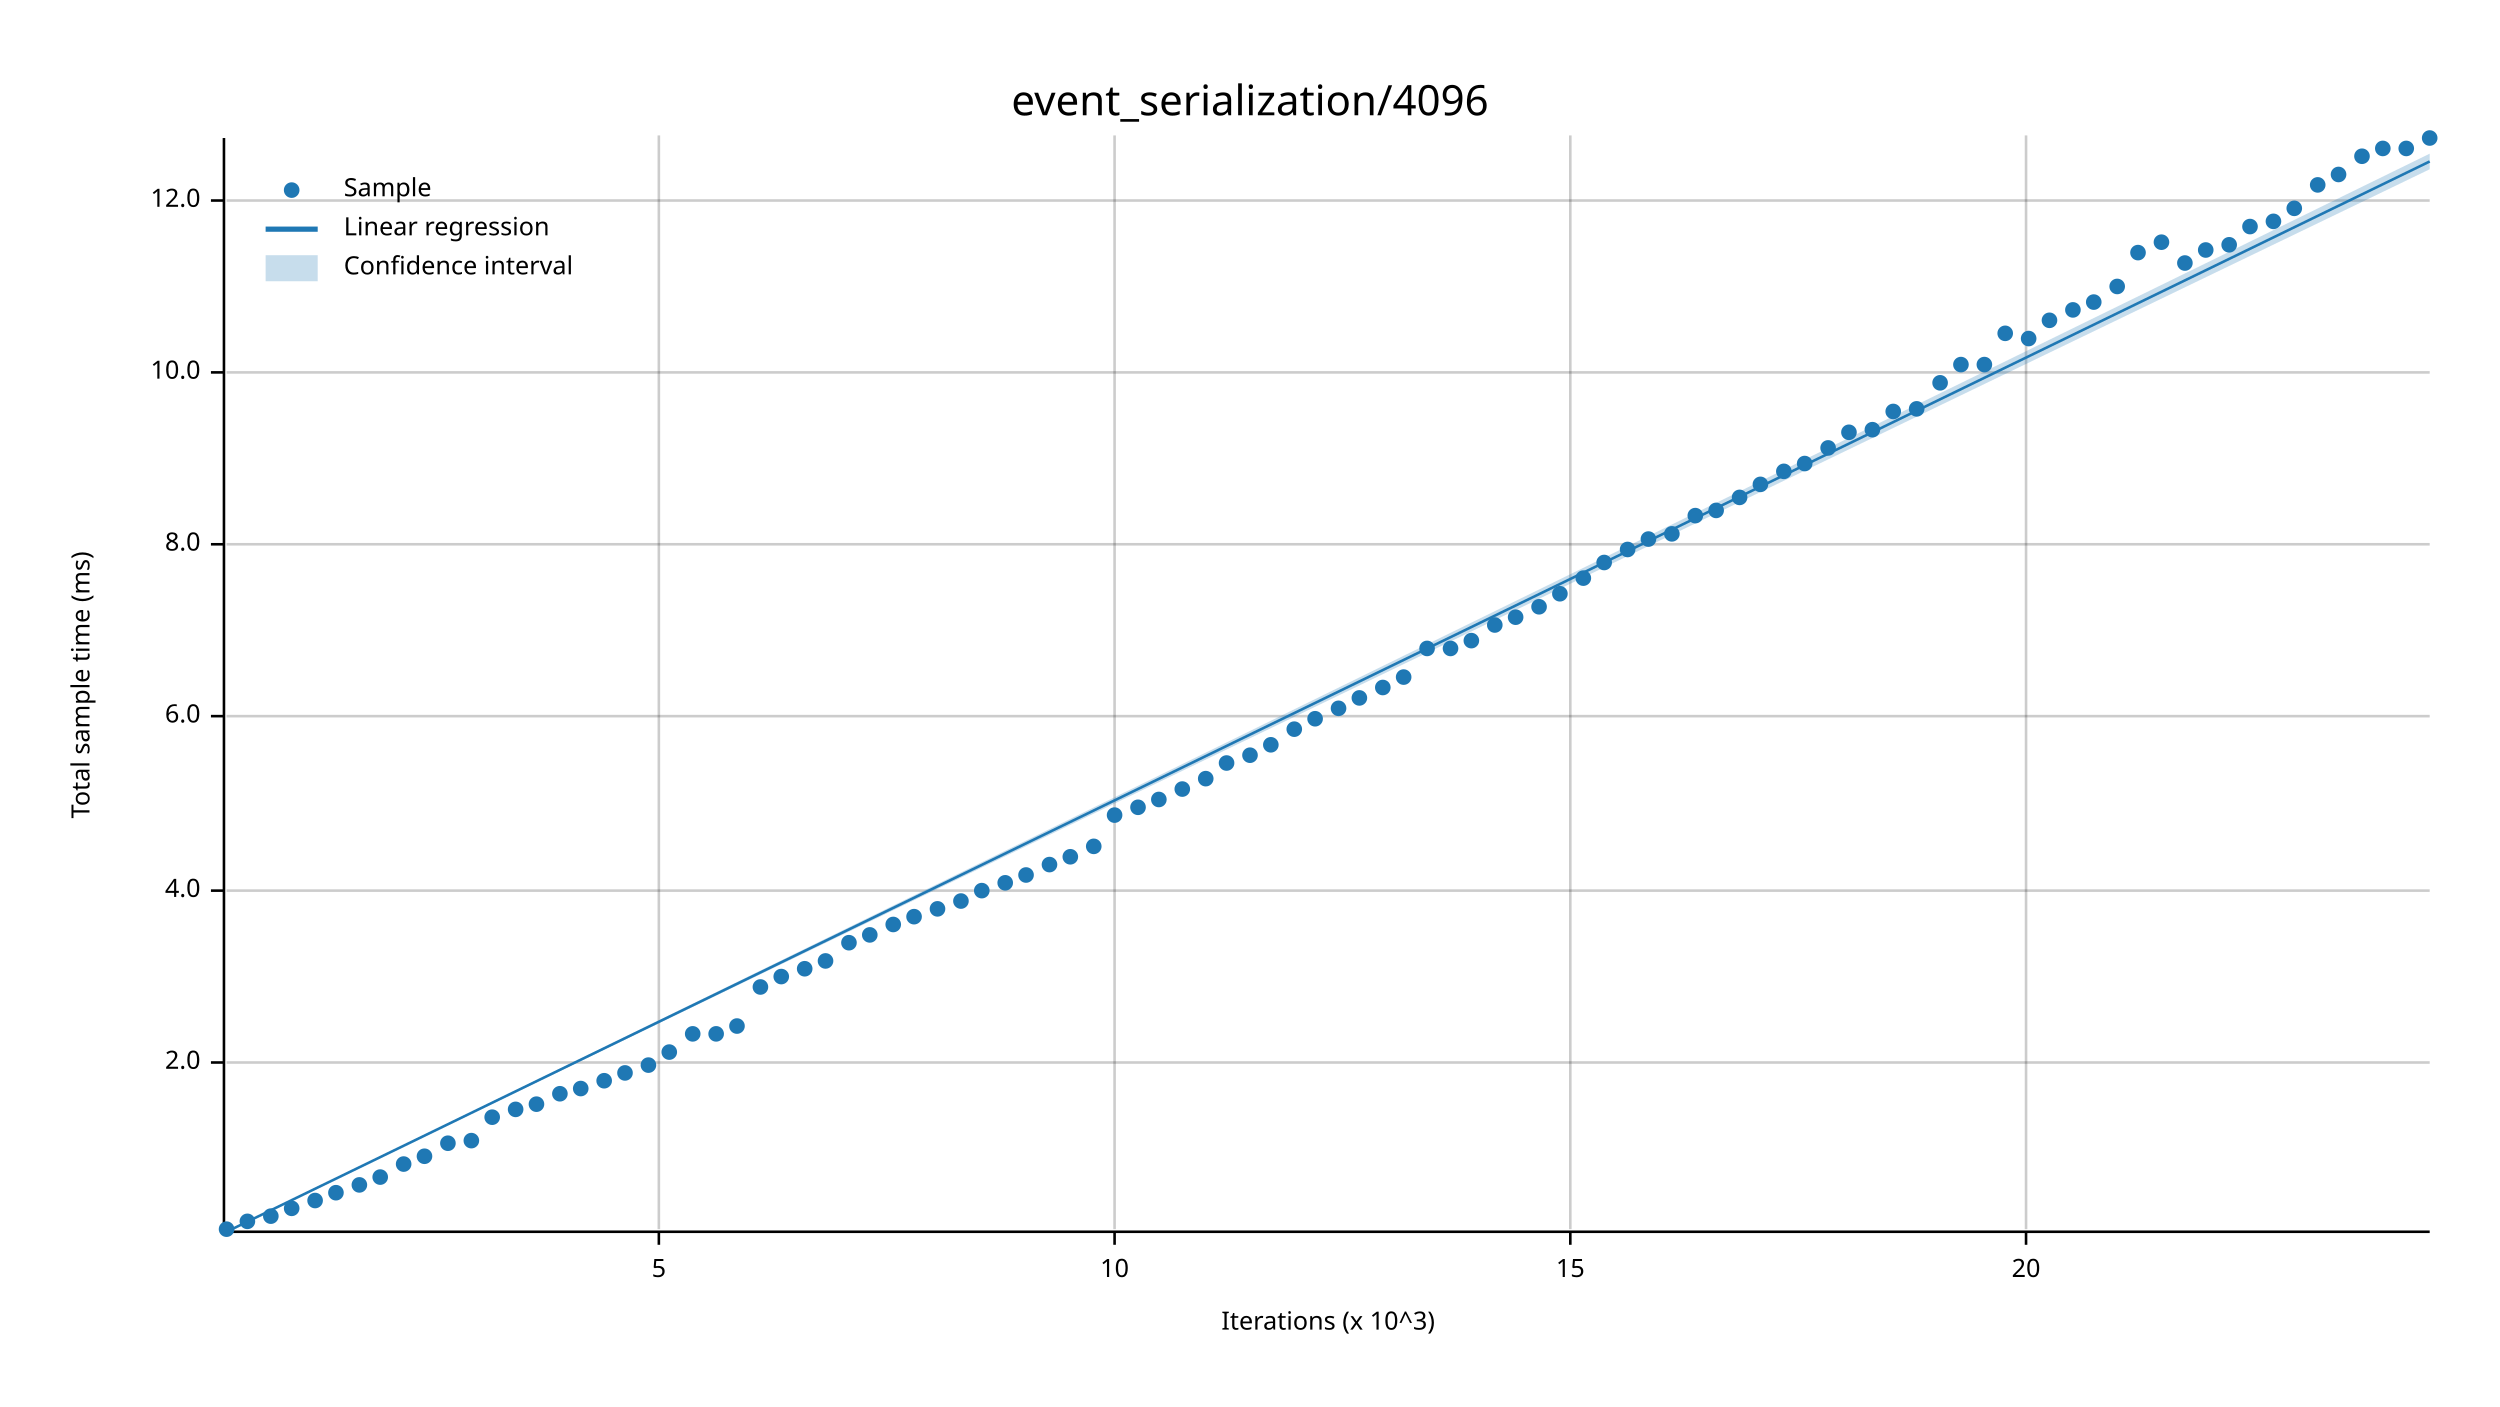
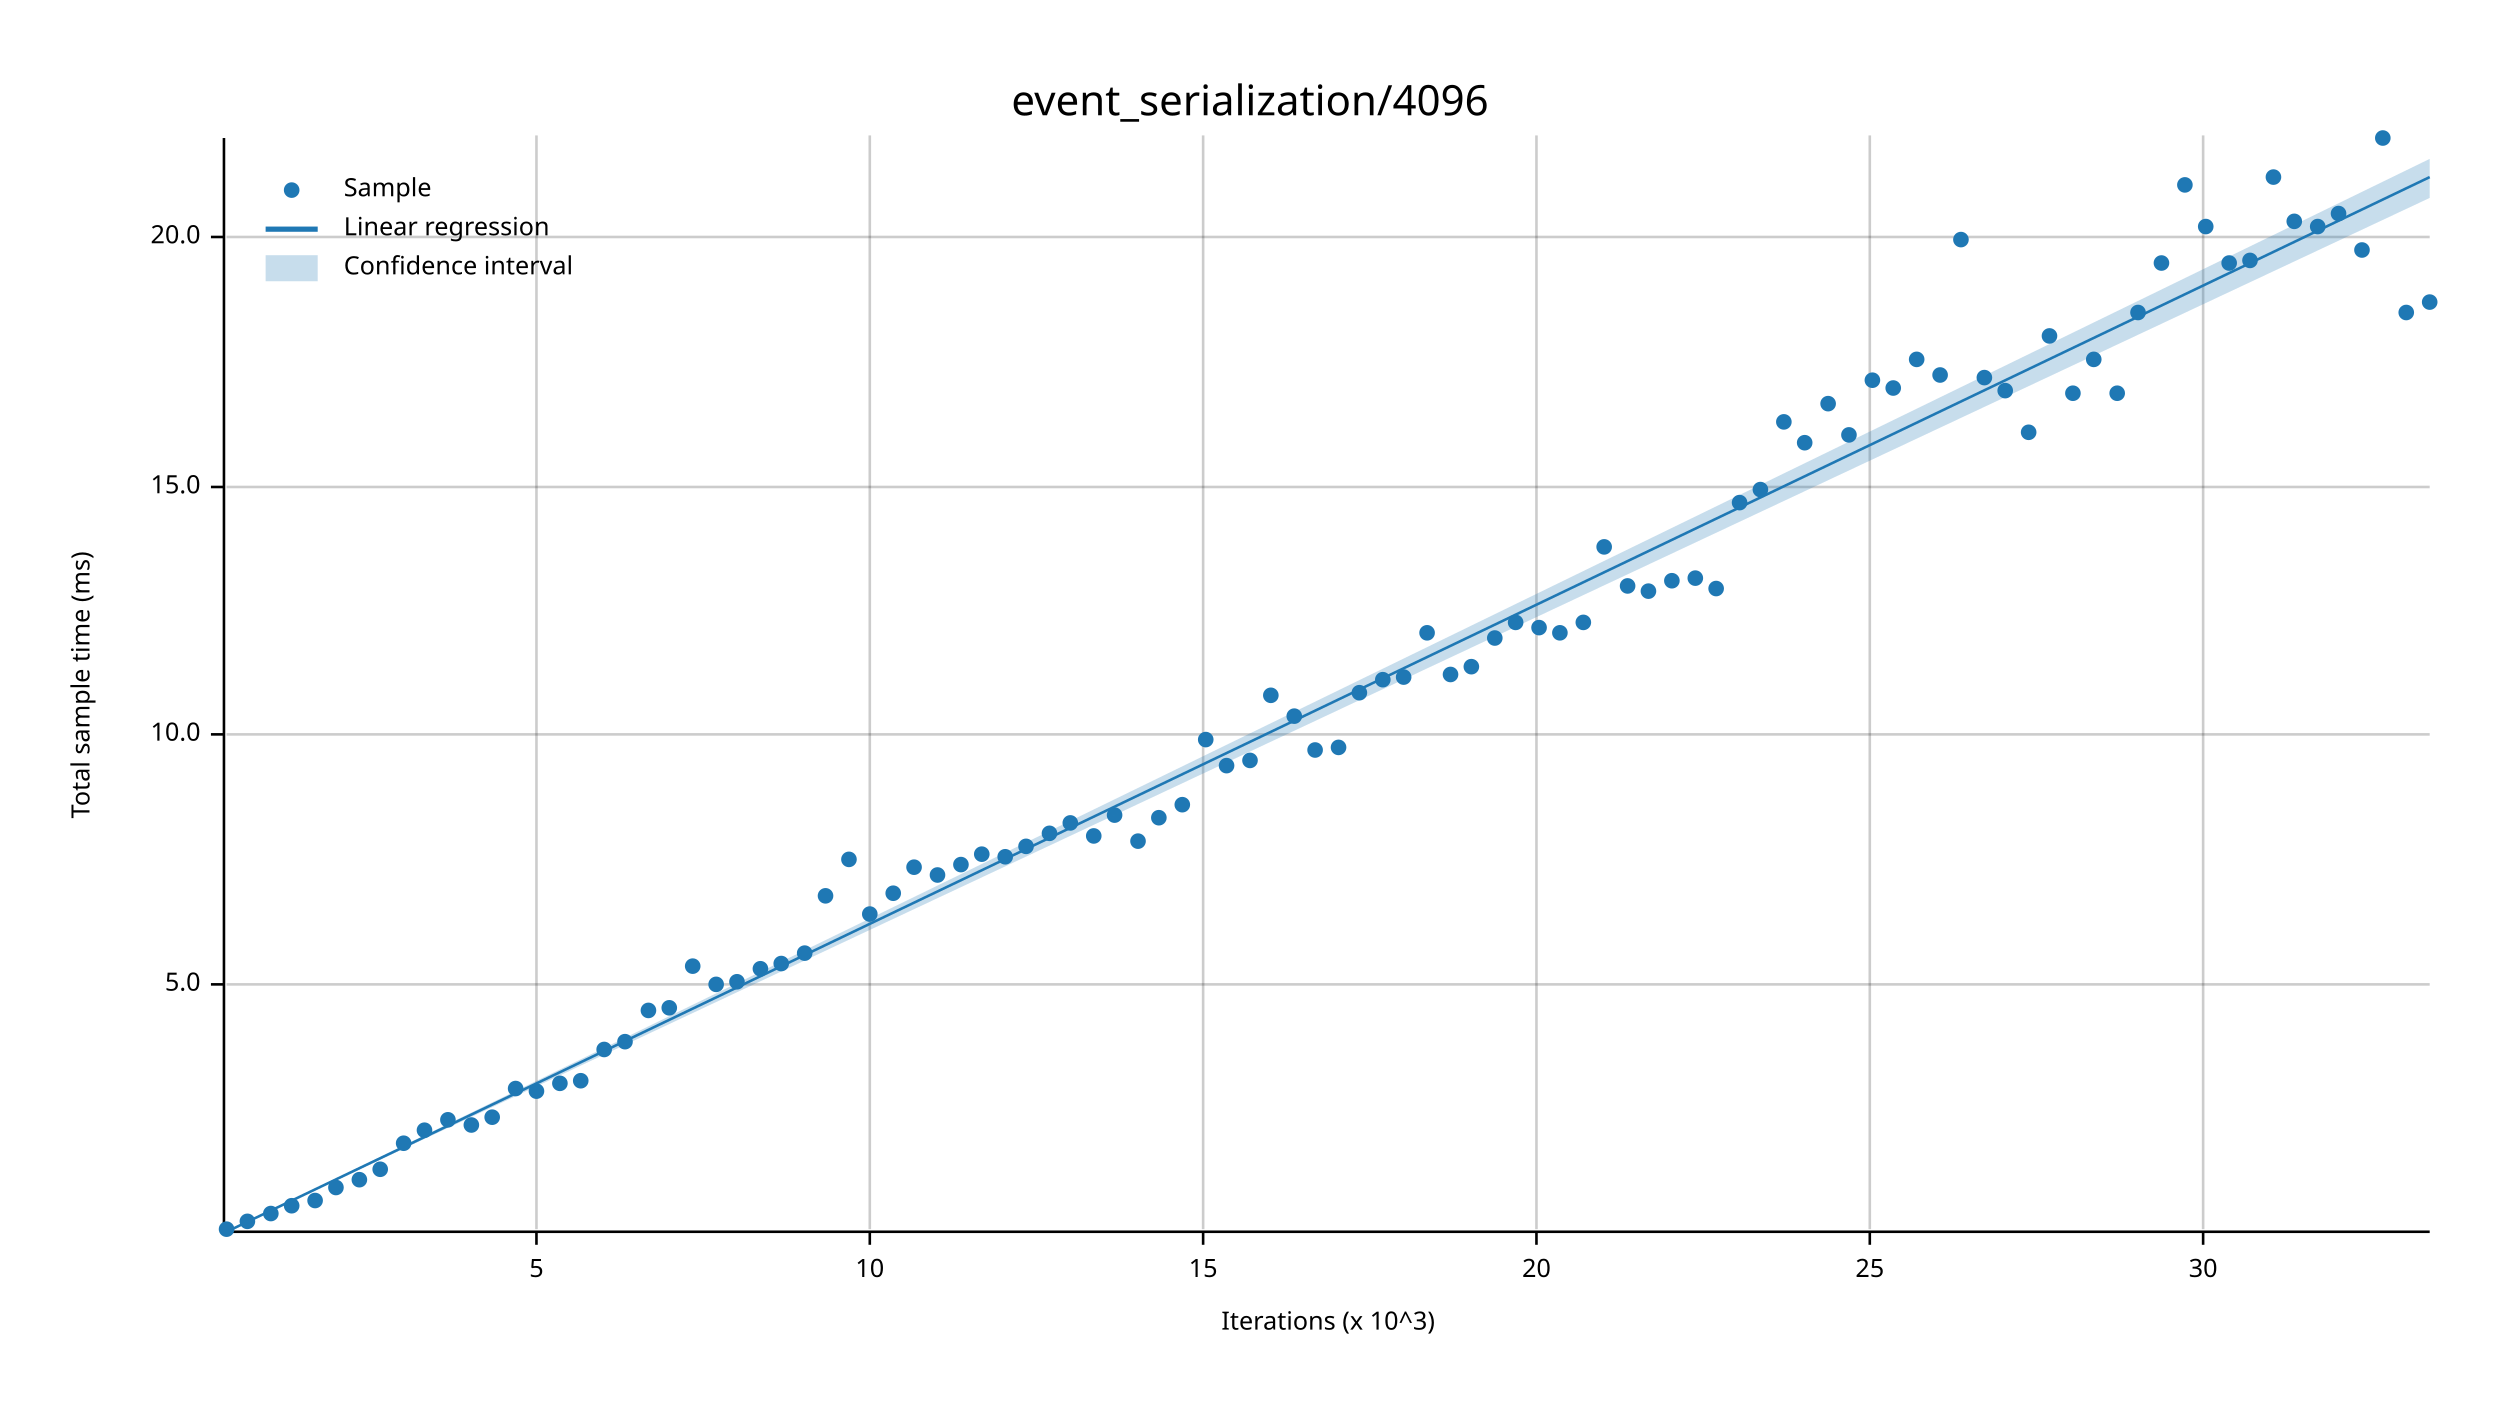
<svg xmlns="http://www.w3.org/2000/svg" width="960" height="540" viewBox="0 0 960 540">
  <text x="480" y="32" dy="0.76em" text-anchor="middle" font-family="sans-serif" font-size="16.129" opacity="1" fill="#000000">
event_serialization/4096
</text>
  <text x="27" y="263" dy="0.76em" text-anchor="middle" font-family="sans-serif" font-size="9.677" opacity="1" fill="#000000" transform="rotate(270, 27, 263)">
Total sample time (ms)
</text>
  <text x="510" y="513" dy="-0.5ex" text-anchor="middle" font-family="sans-serif" font-size="9.677" opacity="1" fill="#000000">
Iterations (x 10^3)
</text>
-   <line opacity="0.2" stroke="#000000" stroke-width="1" x1="253" y1="472" x2="253" y2="52" />
-   <line opacity="0.2" stroke="#000000" stroke-width="1" x1="428" y1="472" x2="428" y2="52" />
-   <line opacity="0.2" stroke="#000000" stroke-width="1" x1="603" y1="472" x2="603" y2="52" />
-   <line opacity="0.2" stroke="#000000" stroke-width="1" x1="778" y1="472" x2="778" y2="52" />
-   <line opacity="0.2" stroke="#000000" stroke-width="1" x1="87" y1="408" x2="933" y2="408" />
-   <line opacity="0.2" stroke="#000000" stroke-width="1" x1="87" y1="342" x2="933" y2="342" />
-   <line opacity="0.2" stroke="#000000" stroke-width="1" x1="87" y1="275" x2="933" y2="275" />
-   <line opacity="0.2" stroke="#000000" stroke-width="1" x1="87" y1="209" x2="933" y2="209" />
-   <line opacity="0.2" stroke="#000000" stroke-width="1" x1="87" y1="143" x2="933" y2="143" />
-   <line opacity="0.2" stroke="#000000" stroke-width="1" x1="87" y1="77" x2="933" y2="77" />
+   <line opacity="0.2" stroke="#000000" stroke-width="1" x1="206" y1="472" x2="206" y2="52" />
+   <line opacity="0.2" stroke="#000000" stroke-width="1" x1="334" y1="472" x2="334" y2="52" />
+   <line opacity="0.2" stroke="#000000" stroke-width="1" x1="462" y1="472" x2="462" y2="52" />
+   <line opacity="0.2" stroke="#000000" stroke-width="1" x1="590" y1="472" x2="590" y2="52" />
+   <line opacity="0.2" stroke="#000000" stroke-width="1" x1="718" y1="472" x2="718" y2="52" />
+   <line opacity="0.2" stroke="#000000" stroke-width="1" x1="846" y1="472" x2="846" y2="52" />
+   <line opacity="0.2" stroke="#000000" stroke-width="1" x1="87" y1="378" x2="933" y2="378" />
+   <line opacity="0.2" stroke="#000000" stroke-width="1" x1="87" y1="282" x2="933" y2="282" />
+   <line opacity="0.2" stroke="#000000" stroke-width="1" x1="87" y1="187" x2="933" y2="187" />
+   <line opacity="0.2" stroke="#000000" stroke-width="1" x1="87" y1="91" x2="933" y2="91" />
  <polyline fill="none" opacity="1" stroke="#000000" stroke-width="1" points="86,53 86,473 " />
-   <text x="77" y="408" dy="0.5ex" text-anchor="end" font-family="sans-serif" font-size="9.677" opacity="1" fill="#000000">
- 2.0
+   <text x="77" y="378" dy="0.5ex" text-anchor="end" font-family="sans-serif" font-size="9.677" opacity="1" fill="#000000">
+ 5.0
</text>
-   <polyline fill="none" opacity="1" stroke="#000000" stroke-width="1" points="81,408 86,408 " />
-   <text x="77" y="342" dy="0.5ex" text-anchor="end" font-family="sans-serif" font-size="9.677" opacity="1" fill="#000000">
- 4.0
- </text>
-   <polyline fill="none" opacity="1" stroke="#000000" stroke-width="1" points="81,342 86,342 " />
-   <text x="77" y="275" dy="0.5ex" text-anchor="end" font-family="sans-serif" font-size="9.677" opacity="1" fill="#000000">
- 6.0
- </text>
-   <polyline fill="none" opacity="1" stroke="#000000" stroke-width="1" points="81,275 86,275 " />
-   <text x="77" y="209" dy="0.5ex" text-anchor="end" font-family="sans-serif" font-size="9.677" opacity="1" fill="#000000">
- 8.0
- </text>
-   <polyline fill="none" opacity="1" stroke="#000000" stroke-width="1" points="81,209 86,209 " />
-   <text x="77" y="143" dy="0.5ex" text-anchor="end" font-family="sans-serif" font-size="9.677" opacity="1" fill="#000000">
+   <polyline fill="none" opacity="1" stroke="#000000" stroke-width="1" points="81,378 86,378 " />
+   <text x="77" y="282" dy="0.5ex" text-anchor="end" font-family="sans-serif" font-size="9.677" opacity="1" fill="#000000">
10.0
</text>
-   <polyline fill="none" opacity="1" stroke="#000000" stroke-width="1" points="81,143 86,143 " />
-   <text x="77" y="77" dy="0.5ex" text-anchor="end" font-family="sans-serif" font-size="9.677" opacity="1" fill="#000000">
- 12.0
+   <polyline fill="none" opacity="1" stroke="#000000" stroke-width="1" points="81,282 86,282 " />
+   <text x="77" y="187" dy="0.5ex" text-anchor="end" font-family="sans-serif" font-size="9.677" opacity="1" fill="#000000">
+ 15.0
</text>
-   <polyline fill="none" opacity="1" stroke="#000000" stroke-width="1" points="81,77 86,77 " />
+   <polyline fill="none" opacity="1" stroke="#000000" stroke-width="1" points="81,187 86,187 " />
+   <text x="77" y="91" dy="0.5ex" text-anchor="end" font-family="sans-serif" font-size="9.677" opacity="1" fill="#000000">
+ 20.0
+ </text>
+   <polyline fill="none" opacity="1" stroke="#000000" stroke-width="1" points="81,91 86,91 " />
  <polyline fill="none" opacity="1" stroke="#000000" stroke-width="1" points="87,473 933,473 " />
-   <text x="253" y="483" dy="0.76em" text-anchor="middle" font-family="sans-serif" font-size="9.677" opacity="1" fill="#000000">
+   <text x="206" y="483" dy="0.76em" text-anchor="middle" font-family="sans-serif" font-size="9.677" opacity="1" fill="#000000">
5
</text>
-   <polyline fill="none" opacity="1" stroke="#000000" stroke-width="1" points="253,473 253,478 " />
-   <text x="428" y="483" dy="0.76em" text-anchor="middle" font-family="sans-serif" font-size="9.677" opacity="1" fill="#000000">
+   <polyline fill="none" opacity="1" stroke="#000000" stroke-width="1" points="206,473 206,478 " />
+   <text x="334" y="483" dy="0.76em" text-anchor="middle" font-family="sans-serif" font-size="9.677" opacity="1" fill="#000000">
10
</text>
-   <polyline fill="none" opacity="1" stroke="#000000" stroke-width="1" points="428,473 428,478 " />
-   <text x="603" y="483" dy="0.76em" text-anchor="middle" font-family="sans-serif" font-size="9.677" opacity="1" fill="#000000">
+   <polyline fill="none" opacity="1" stroke="#000000" stroke-width="1" points="334,473 334,478 " />
+   <text x="462" y="483" dy="0.76em" text-anchor="middle" font-family="sans-serif" font-size="9.677" opacity="1" fill="#000000">
15
</text>
-   <polyline fill="none" opacity="1" stroke="#000000" stroke-width="1" points="603,473 603,478 " />
-   <text x="778" y="483" dy="0.76em" text-anchor="middle" font-family="sans-serif" font-size="9.677" opacity="1" fill="#000000">
+   <polyline fill="none" opacity="1" stroke="#000000" stroke-width="1" points="462,473 462,478 " />
+   <text x="590" y="483" dy="0.76em" text-anchor="middle" font-family="sans-serif" font-size="9.677" opacity="1" fill="#000000">
20
</text>
-   <polyline fill="none" opacity="1" stroke="#000000" stroke-width="1" points="778,473 778,478 " />
+   <polyline fill="none" opacity="1" stroke="#000000" stroke-width="1" points="590,473 590,478 " />
+   <text x="718" y="483" dy="0.76em" text-anchor="middle" font-family="sans-serif" font-size="9.677" opacity="1" fill="#000000">
+ 25
+ </text>
+   <polyline fill="none" opacity="1" stroke="#000000" stroke-width="1" points="718,473 718,478 " />
+   <text x="846" y="483" dy="0.76em" text-anchor="middle" font-family="sans-serif" font-size="9.677" opacity="1" fill="#000000">
+ 30
+ </text>
+   <polyline fill="none" opacity="1" stroke="#000000" stroke-width="1" points="846,473 846,478 " />
  <circle cx="87" cy="472" r="3" opacity="1" fill="#1F78B4" stroke="none" stroke-width="1" />
  <circle cx="95" cy="469" r="3" opacity="1" fill="#1F78B4" stroke="none" stroke-width="1" />
-   <circle cx="104" cy="467" r="3" opacity="1" fill="#1F78B4" stroke="none" stroke-width="1" />
-   <circle cx="112" cy="464" r="3" opacity="1" fill="#1F78B4" stroke="none" stroke-width="1" />
+   <circle cx="104" cy="466" r="3" opacity="1" fill="#1F78B4" stroke="none" stroke-width="1" />
+   <circle cx="112" cy="463" r="3" opacity="1" fill="#1F78B4" stroke="none" stroke-width="1" />
  <circle cx="121" cy="461" r="3" opacity="1" fill="#1F78B4" stroke="none" stroke-width="1" />
-   <circle cx="129" cy="458" r="3" opacity="1" fill="#1F78B4" stroke="none" stroke-width="1" />
-   <circle cx="138" cy="455" r="3" opacity="1" fill="#1F78B4" stroke="none" stroke-width="1" />
-   <circle cx="146" cy="452" r="3" opacity="1" fill="#1F78B4" stroke="none" stroke-width="1" />
-   <circle cx="155" cy="447" r="3" opacity="1" fill="#1F78B4" stroke="none" stroke-width="1" />
-   <circle cx="163" cy="444" r="3" opacity="1" fill="#1F78B4" stroke="none" stroke-width="1" />
-   <circle cx="172" cy="439" r="3" opacity="1" fill="#1F78B4" stroke="none" stroke-width="1" />
-   <circle cx="181" cy="438" r="3" opacity="1" fill="#1F78B4" stroke="none" stroke-width="1" />
+   <circle cx="129" cy="456" r="3" opacity="1" fill="#1F78B4" stroke="none" stroke-width="1" />
+   <circle cx="138" cy="453" r="3" opacity="1" fill="#1F78B4" stroke="none" stroke-width="1" />
+   <circle cx="146" cy="449" r="3" opacity="1" fill="#1F78B4" stroke="none" stroke-width="1" />
+   <circle cx="155" cy="439" r="3" opacity="1" fill="#1F78B4" stroke="none" stroke-width="1" />
+   <circle cx="163" cy="434" r="3" opacity="1" fill="#1F78B4" stroke="none" stroke-width="1" />
+   <circle cx="172" cy="430" r="3" opacity="1" fill="#1F78B4" stroke="none" stroke-width="1" />
+   <circle cx="181" cy="432" r="3" opacity="1" fill="#1F78B4" stroke="none" stroke-width="1" />
  <circle cx="189" cy="429" r="3" opacity="1" fill="#1F78B4" stroke="none" stroke-width="1" />
-   <circle cx="198" cy="426" r="3" opacity="1" fill="#1F78B4" stroke="none" stroke-width="1" />
-   <circle cx="206" cy="424" r="3" opacity="1" fill="#1F78B4" stroke="none" stroke-width="1" />
-   <circle cx="215" cy="420" r="3" opacity="1" fill="#1F78B4" stroke="none" stroke-width="1" />
-   <circle cx="223" cy="418" r="3" opacity="1" fill="#1F78B4" stroke="none" stroke-width="1" />
-   <circle cx="232" cy="415" r="3" opacity="1" fill="#1F78B4" stroke="none" stroke-width="1" />
-   <circle cx="240" cy="412" r="3" opacity="1" fill="#1F78B4" stroke="none" stroke-width="1" />
-   <circle cx="249" cy="409" r="3" opacity="1" fill="#1F78B4" stroke="none" stroke-width="1" />
-   <circle cx="257" cy="404" r="3" opacity="1" fill="#1F78B4" stroke="none" stroke-width="1" />
-   <circle cx="266" cy="397" r="3" opacity="1" fill="#1F78B4" stroke="none" stroke-width="1" />
-   <circle cx="275" cy="397" r="3" opacity="1" fill="#1F78B4" stroke="none" stroke-width="1" />
-   <circle cx="283" cy="394" r="3" opacity="1" fill="#1F78B4" stroke="none" stroke-width="1" />
-   <circle cx="292" cy="379" r="3" opacity="1" fill="#1F78B4" stroke="none" stroke-width="1" />
-   <circle cx="300" cy="375" r="3" opacity="1" fill="#1F78B4" stroke="none" stroke-width="1" />
-   <circle cx="309" cy="372" r="3" opacity="1" fill="#1F78B4" stroke="none" stroke-width="1" />
-   <circle cx="317" cy="369" r="3" opacity="1" fill="#1F78B4" stroke="none" stroke-width="1" />
-   <circle cx="326" cy="362" r="3" opacity="1" fill="#1F78B4" stroke="none" stroke-width="1" />
-   <circle cx="334" cy="359" r="3" opacity="1" fill="#1F78B4" stroke="none" stroke-width="1" />
-   <circle cx="343" cy="355" r="3" opacity="1" fill="#1F78B4" stroke="none" stroke-width="1" />
-   <circle cx="351" cy="352" r="3" opacity="1" fill="#1F78B4" stroke="none" stroke-width="1" />
-   <circle cx="360" cy="349" r="3" opacity="1" fill="#1F78B4" stroke="none" stroke-width="1" />
-   <circle cx="369" cy="346" r="3" opacity="1" fill="#1F78B4" stroke="none" stroke-width="1" />
-   <circle cx="377" cy="342" r="3" opacity="1" fill="#1F78B4" stroke="none" stroke-width="1" />
-   <circle cx="386" cy="339" r="3" opacity="1" fill="#1F78B4" stroke="none" stroke-width="1" />
-   <circle cx="394" cy="336" r="3" opacity="1" fill="#1F78B4" stroke="none" stroke-width="1" />
-   <circle cx="403" cy="332" r="3" opacity="1" fill="#1F78B4" stroke="none" stroke-width="1" />
-   <circle cx="411" cy="329" r="3" opacity="1" fill="#1F78B4" stroke="none" stroke-width="1" />
-   <circle cx="420" cy="325" r="3" opacity="1" fill="#1F78B4" stroke="none" stroke-width="1" />
+   <circle cx="198" cy="418" r="3" opacity="1" fill="#1F78B4" stroke="none" stroke-width="1" />
+   <circle cx="206" cy="419" r="3" opacity="1" fill="#1F78B4" stroke="none" stroke-width="1" />
+   <circle cx="215" cy="416" r="3" opacity="1" fill="#1F78B4" stroke="none" stroke-width="1" />
+   <circle cx="223" cy="415" r="3" opacity="1" fill="#1F78B4" stroke="none" stroke-width="1" />
+   <circle cx="232" cy="403" r="3" opacity="1" fill="#1F78B4" stroke="none" stroke-width="1" />
+   <circle cx="240" cy="400" r="3" opacity="1" fill="#1F78B4" stroke="none" stroke-width="1" />
+   <circle cx="249" cy="388" r="3" opacity="1" fill="#1F78B4" stroke="none" stroke-width="1" />
+   <circle cx="257" cy="387" r="3" opacity="1" fill="#1F78B4" stroke="none" stroke-width="1" />
+   <circle cx="266" cy="371" r="3" opacity="1" fill="#1F78B4" stroke="none" stroke-width="1" />
+   <circle cx="275" cy="378" r="3" opacity="1" fill="#1F78B4" stroke="none" stroke-width="1" />
+   <circle cx="283" cy="377" r="3" opacity="1" fill="#1F78B4" stroke="none" stroke-width="1" />
+   <circle cx="292" cy="372" r="3" opacity="1" fill="#1F78B4" stroke="none" stroke-width="1" />
+   <circle cx="300" cy="370" r="3" opacity="1" fill="#1F78B4" stroke="none" stroke-width="1" />
+   <circle cx="309" cy="366" r="3" opacity="1" fill="#1F78B4" stroke="none" stroke-width="1" />
+   <circle cx="317" cy="344" r="3" opacity="1" fill="#1F78B4" stroke="none" stroke-width="1" />
+   <circle cx="326" cy="330" r="3" opacity="1" fill="#1F78B4" stroke="none" stroke-width="1" />
+   <circle cx="334" cy="351" r="3" opacity="1" fill="#1F78B4" stroke="none" stroke-width="1" />
+   <circle cx="343" cy="343" r="3" opacity="1" fill="#1F78B4" stroke="none" stroke-width="1" />
+   <circle cx="351" cy="333" r="3" opacity="1" fill="#1F78B4" stroke="none" stroke-width="1" />
+   <circle cx="360" cy="336" r="3" opacity="1" fill="#1F78B4" stroke="none" stroke-width="1" />
+   <circle cx="369" cy="332" r="3" opacity="1" fill="#1F78B4" stroke="none" stroke-width="1" />
+   <circle cx="377" cy="328" r="3" opacity="1" fill="#1F78B4" stroke="none" stroke-width="1" />
+   <circle cx="386" cy="329" r="3" opacity="1" fill="#1F78B4" stroke="none" stroke-width="1" />
+   <circle cx="394" cy="325" r="3" opacity="1" fill="#1F78B4" stroke="none" stroke-width="1" />
+   <circle cx="403" cy="320" r="3" opacity="1" fill="#1F78B4" stroke="none" stroke-width="1" />
+   <circle cx="411" cy="316" r="3" opacity="1" fill="#1F78B4" stroke="none" stroke-width="1" />
+   <circle cx="420" cy="321" r="3" opacity="1" fill="#1F78B4" stroke="none" stroke-width="1" />
  <circle cx="428" cy="313" r="3" opacity="1" fill="#1F78B4" stroke="none" stroke-width="1" />
-   <circle cx="437" cy="310" r="3" opacity="1" fill="#1F78B4" stroke="none" stroke-width="1" />
-   <circle cx="445" cy="307" r="3" opacity="1" fill="#1F78B4" stroke="none" stroke-width="1" />
-   <circle cx="454" cy="303" r="3" opacity="1" fill="#1F78B4" stroke="none" stroke-width="1" />
-   <circle cx="463" cy="299" r="3" opacity="1" fill="#1F78B4" stroke="none" stroke-width="1" />
-   <circle cx="471" cy="293" r="3" opacity="1" fill="#1F78B4" stroke="none" stroke-width="1" />
-   <circle cx="480" cy="290" r="3" opacity="1" fill="#1F78B4" stroke="none" stroke-width="1" />
-   <circle cx="488" cy="286" r="3" opacity="1" fill="#1F78B4" stroke="none" stroke-width="1" />
-   <circle cx="497" cy="280" r="3" opacity="1" fill="#1F78B4" stroke="none" stroke-width="1" />
-   <circle cx="505" cy="276" r="3" opacity="1" fill="#1F78B4" stroke="none" stroke-width="1" />
-   <circle cx="514" cy="272" r="3" opacity="1" fill="#1F78B4" stroke="none" stroke-width="1" />
-   <circle cx="522" cy="268" r="3" opacity="1" fill="#1F78B4" stroke="none" stroke-width="1" />
-   <circle cx="531" cy="264" r="3" opacity="1" fill="#1F78B4" stroke="none" stroke-width="1" />
+   <circle cx="437" cy="323" r="3" opacity="1" fill="#1F78B4" stroke="none" stroke-width="1" />
+   <circle cx="445" cy="314" r="3" opacity="1" fill="#1F78B4" stroke="none" stroke-width="1" />
+   <circle cx="454" cy="309" r="3" opacity="1" fill="#1F78B4" stroke="none" stroke-width="1" />
+   <circle cx="463" cy="284" r="3" opacity="1" fill="#1F78B4" stroke="none" stroke-width="1" />
+   <circle cx="471" cy="294" r="3" opacity="1" fill="#1F78B4" stroke="none" stroke-width="1" />
+   <circle cx="480" cy="292" r="3" opacity="1" fill="#1F78B4" stroke="none" stroke-width="1" />
+   <circle cx="488" cy="267" r="3" opacity="1" fill="#1F78B4" stroke="none" stroke-width="1" />
+   <circle cx="497" cy="275" r="3" opacity="1" fill="#1F78B4" stroke="none" stroke-width="1" />
+   <circle cx="505" cy="288" r="3" opacity="1" fill="#1F78B4" stroke="none" stroke-width="1" />
+   <circle cx="514" cy="287" r="3" opacity="1" fill="#1F78B4" stroke="none" stroke-width="1" />
+   <circle cx="522" cy="266" r="3" opacity="1" fill="#1F78B4" stroke="none" stroke-width="1" />
+   <circle cx="531" cy="261" r="3" opacity="1" fill="#1F78B4" stroke="none" stroke-width="1" />
  <circle cx="539" cy="260" r="3" opacity="1" fill="#1F78B4" stroke="none" stroke-width="1" />
-   <circle cx="548" cy="249" r="3" opacity="1" fill="#1F78B4" stroke="none" stroke-width="1" />
-   <circle cx="557" cy="249" r="3" opacity="1" fill="#1F78B4" stroke="none" stroke-width="1" />
-   <circle cx="565" cy="246" r="3" opacity="1" fill="#1F78B4" stroke="none" stroke-width="1" />
-   <circle cx="574" cy="240" r="3" opacity="1" fill="#1F78B4" stroke="none" stroke-width="1" />
-   <circle cx="582" cy="237" r="3" opacity="1" fill="#1F78B4" stroke="none" stroke-width="1" />
-   <circle cx="591" cy="233" r="3" opacity="1" fill="#1F78B4" stroke="none" stroke-width="1" />
-   <circle cx="599" cy="228" r="3" opacity="1" fill="#1F78B4" stroke="none" stroke-width="1" />
-   <circle cx="608" cy="222" r="3" opacity="1" fill="#1F78B4" stroke="none" stroke-width="1" />
-   <circle cx="616" cy="216" r="3" opacity="1" fill="#1F78B4" stroke="none" stroke-width="1" />
-   <circle cx="625" cy="211" r="3" opacity="1" fill="#1F78B4" stroke="none" stroke-width="1" />
-   <circle cx="633" cy="207" r="3" opacity="1" fill="#1F78B4" stroke="none" stroke-width="1" />
-   <circle cx="642" cy="205" r="3" opacity="1" fill="#1F78B4" stroke="none" stroke-width="1" />
-   <circle cx="651" cy="198" r="3" opacity="1" fill="#1F78B4" stroke="none" stroke-width="1" />
-   <circle cx="659" cy="196" r="3" opacity="1" fill="#1F78B4" stroke="none" stroke-width="1" />
-   <circle cx="668" cy="191" r="3" opacity="1" fill="#1F78B4" stroke="none" stroke-width="1" />
-   <circle cx="676" cy="186" r="3" opacity="1" fill="#1F78B4" stroke="none" stroke-width="1" />
-   <circle cx="685" cy="181" r="3" opacity="1" fill="#1F78B4" stroke="none" stroke-width="1" />
-   <circle cx="693" cy="178" r="3" opacity="1" fill="#1F78B4" stroke="none" stroke-width="1" />
-   <circle cx="702" cy="172" r="3" opacity="1" fill="#1F78B4" stroke="none" stroke-width="1" />
-   <circle cx="710" cy="166" r="3" opacity="1" fill="#1F78B4" stroke="none" stroke-width="1" />
-   <circle cx="719" cy="165" r="3" opacity="1" fill="#1F78B4" stroke="none" stroke-width="1" />
-   <circle cx="727" cy="158" r="3" opacity="1" fill="#1F78B4" stroke="none" stroke-width="1" />
-   <circle cx="736" cy="157" r="3" opacity="1" fill="#1F78B4" stroke="none" stroke-width="1" />
-   <circle cx="745" cy="147" r="3" opacity="1" fill="#1F78B4" stroke="none" stroke-width="1" />
-   <circle cx="753" cy="140" r="3" opacity="1" fill="#1F78B4" stroke="none" stroke-width="1" />
-   <circle cx="762" cy="140" r="3" opacity="1" fill="#1F78B4" stroke="none" stroke-width="1" />
-   <circle cx="770" cy="128" r="3" opacity="1" fill="#1F78B4" stroke="none" stroke-width="1" />
-   <circle cx="779" cy="130" r="3" opacity="1" fill="#1F78B4" stroke="none" stroke-width="1" />
-   <circle cx="787" cy="123" r="3" opacity="1" fill="#1F78B4" stroke="none" stroke-width="1" />
-   <circle cx="796" cy="119" r="3" opacity="1" fill="#1F78B4" stroke="none" stroke-width="1" />
-   <circle cx="804" cy="116" r="3" opacity="1" fill="#1F78B4" stroke="none" stroke-width="1" />
-   <circle cx="813" cy="110" r="3" opacity="1" fill="#1F78B4" stroke="none" stroke-width="1" />
-   <circle cx="821" cy="97" r="3" opacity="1" fill="#1F78B4" stroke="none" stroke-width="1" />
-   <circle cx="830" cy="93" r="3" opacity="1" fill="#1F78B4" stroke="none" stroke-width="1" />
-   <circle cx="839" cy="101" r="3" opacity="1" fill="#1F78B4" stroke="none" stroke-width="1" />
-   <circle cx="847" cy="96" r="3" opacity="1" fill="#1F78B4" stroke="none" stroke-width="1" />
-   <circle cx="856" cy="94" r="3" opacity="1" fill="#1F78B4" stroke="none" stroke-width="1" />
-   <circle cx="864" cy="87" r="3" opacity="1" fill="#1F78B4" stroke="none" stroke-width="1" />
-   <circle cx="873" cy="85" r="3" opacity="1" fill="#1F78B4" stroke="none" stroke-width="1" />
-   <circle cx="881" cy="80" r="3" opacity="1" fill="#1F78B4" stroke="none" stroke-width="1" />
-   <circle cx="890" cy="71" r="3" opacity="1" fill="#1F78B4" stroke="none" stroke-width="1" />
-   <circle cx="898" cy="67" r="3" opacity="1" fill="#1F78B4" stroke="none" stroke-width="1" />
-   <circle cx="907" cy="60" r="3" opacity="1" fill="#1F78B4" stroke="none" stroke-width="1" />
-   <circle cx="915" cy="57" r="3" opacity="1" fill="#1F78B4" stroke="none" stroke-width="1" />
-   <circle cx="924" cy="57" r="3" opacity="1" fill="#1F78B4" stroke="none" stroke-width="1" />
-   <circle cx="933" cy="53" r="3" opacity="1" fill="#1F78B4" stroke="none" stroke-width="1" />
-   <polyline fill="none" opacity="1" stroke="#1F78B4" stroke-width="1" points="87,473 933,62 " />
-   <polygon opacity="0.25" fill="#1F78B4" points="87,473 933,65 933,59 " />
+   <circle cx="548" cy="243" r="3" opacity="1" fill="#1F78B4" stroke="none" stroke-width="1" />
+   <circle cx="557" cy="259" r="3" opacity="1" fill="#1F78B4" stroke="none" stroke-width="1" />
+   <circle cx="565" cy="256" r="3" opacity="1" fill="#1F78B4" stroke="none" stroke-width="1" />
+   <circle cx="574" cy="245" r="3" opacity="1" fill="#1F78B4" stroke="none" stroke-width="1" />
+   <circle cx="582" cy="239" r="3" opacity="1" fill="#1F78B4" stroke="none" stroke-width="1" />
+   <circle cx="591" cy="241" r="3" opacity="1" fill="#1F78B4" stroke="none" stroke-width="1" />
+   <circle cx="599" cy="243" r="3" opacity="1" fill="#1F78B4" stroke="none" stroke-width="1" />
+   <circle cx="608" cy="239" r="3" opacity="1" fill="#1F78B4" stroke="none" stroke-width="1" />
+   <circle cx="616" cy="210" r="3" opacity="1" fill="#1F78B4" stroke="none" stroke-width="1" />
+   <circle cx="625" cy="225" r="3" opacity="1" fill="#1F78B4" stroke="none" stroke-width="1" />
+   <circle cx="633" cy="227" r="3" opacity="1" fill="#1F78B4" stroke="none" stroke-width="1" />
+   <circle cx="642" cy="223" r="3" opacity="1" fill="#1F78B4" stroke="none" stroke-width="1" />
+   <circle cx="651" cy="222" r="3" opacity="1" fill="#1F78B4" stroke="none" stroke-width="1" />
+   <circle cx="659" cy="226" r="3" opacity="1" fill="#1F78B4" stroke="none" stroke-width="1" />
+   <circle cx="668" cy="193" r="3" opacity="1" fill="#1F78B4" stroke="none" stroke-width="1" />
+   <circle cx="676" cy="188" r="3" opacity="1" fill="#1F78B4" stroke="none" stroke-width="1" />
+   <circle cx="685" cy="162" r="3" opacity="1" fill="#1F78B4" stroke="none" stroke-width="1" />
+   <circle cx="693" cy="170" r="3" opacity="1" fill="#1F78B4" stroke="none" stroke-width="1" />
+   <circle cx="702" cy="155" r="3" opacity="1" fill="#1F78B4" stroke="none" stroke-width="1" />
+   <circle cx="710" cy="167" r="3" opacity="1" fill="#1F78B4" stroke="none" stroke-width="1" />
+   <circle cx="719" cy="146" r="3" opacity="1" fill="#1F78B4" stroke="none" stroke-width="1" />
+   <circle cx="727" cy="149" r="3" opacity="1" fill="#1F78B4" stroke="none" stroke-width="1" />
+   <circle cx="736" cy="138" r="3" opacity="1" fill="#1F78B4" stroke="none" stroke-width="1" />
+   <circle cx="745" cy="144" r="3" opacity="1" fill="#1F78B4" stroke="none" stroke-width="1" />
+   <circle cx="753" cy="92" r="3" opacity="1" fill="#1F78B4" stroke="none" stroke-width="1" />
+   <circle cx="762" cy="145" r="3" opacity="1" fill="#1F78B4" stroke="none" stroke-width="1" />
+   <circle cx="770" cy="150" r="3" opacity="1" fill="#1F78B4" stroke="none" stroke-width="1" />
+   <circle cx="779" cy="166" r="3" opacity="1" fill="#1F78B4" stroke="none" stroke-width="1" />
+   <circle cx="787" cy="129" r="3" opacity="1" fill="#1F78B4" stroke="none" stroke-width="1" />
+   <circle cx="796" cy="151" r="3" opacity="1" fill="#1F78B4" stroke="none" stroke-width="1" />
+   <circle cx="804" cy="138" r="3" opacity="1" fill="#1F78B4" stroke="none" stroke-width="1" />
+   <circle cx="813" cy="151" r="3" opacity="1" fill="#1F78B4" stroke="none" stroke-width="1" />
+   <circle cx="821" cy="120" r="3" opacity="1" fill="#1F78B4" stroke="none" stroke-width="1" />
+   <circle cx="830" cy="101" r="3" opacity="1" fill="#1F78B4" stroke="none" stroke-width="1" />
+   <circle cx="839" cy="71" r="3" opacity="1" fill="#1F78B4" stroke="none" stroke-width="1" />
+   <circle cx="847" cy="87" r="3" opacity="1" fill="#1F78B4" stroke="none" stroke-width="1" />
+   <circle cx="856" cy="101" r="3" opacity="1" fill="#1F78B4" stroke="none" stroke-width="1" />
+   <circle cx="864" cy="100" r="3" opacity="1" fill="#1F78B4" stroke="none" stroke-width="1" />
+   <circle cx="873" cy="68" r="3" opacity="1" fill="#1F78B4" stroke="none" stroke-width="1" />
+   <circle cx="881" cy="85" r="3" opacity="1" fill="#1F78B4" stroke="none" stroke-width="1" />
+   <circle cx="890" cy="87" r="3" opacity="1" fill="#1F78B4" stroke="none" stroke-width="1" />
+   <circle cx="898" cy="82" r="3" opacity="1" fill="#1F78B4" stroke="none" stroke-width="1" />
+   <circle cx="907" cy="96" r="3" opacity="1" fill="#1F78B4" stroke="none" stroke-width="1" />
+   <circle cx="915" cy="53" r="3" opacity="1" fill="#1F78B4" stroke="none" stroke-width="1" />
+   <circle cx="924" cy="120" r="3" opacity="1" fill="#1F78B4" stroke="none" stroke-width="1" />
+   <circle cx="933" cy="116" r="3" opacity="1" fill="#1F78B4" stroke="none" stroke-width="1" />
+   <polyline fill="none" opacity="1" stroke="#1F78B4" stroke-width="1" points="87,473 933,68 " />
+   <polygon opacity="0.25" fill="#1F78B4" points="87,473 933,76 933,61 " />
  <text x="132" y="68" dy="0.76em" text-anchor="start" font-family="sans-serif" font-size="9.677" opacity="1" fill="#000000">
Sample
</text>
  <text x="132" y="83" dy="0.76em" text-anchor="start" font-family="sans-serif" font-size="9.677" opacity="1" fill="#000000">
Linear regression
</text>
  <text x="132" y="98" dy="0.76em" text-anchor="start" font-family="sans-serif" font-size="9.677" opacity="1" fill="#000000">
Confidence interval
</text>
  <circle cx="112" cy="73" r="3" opacity="1" fill="#1F78B4" stroke="none" stroke-width="1" />
  <polyline fill="none" opacity="1" stroke="#1F78B4" stroke-width="2" points="102,88 122,88 " />
  <rect x="102" y="98" width="20" height="10" opacity="0.25" fill="#1F78B4" stroke="none" />
</svg>
